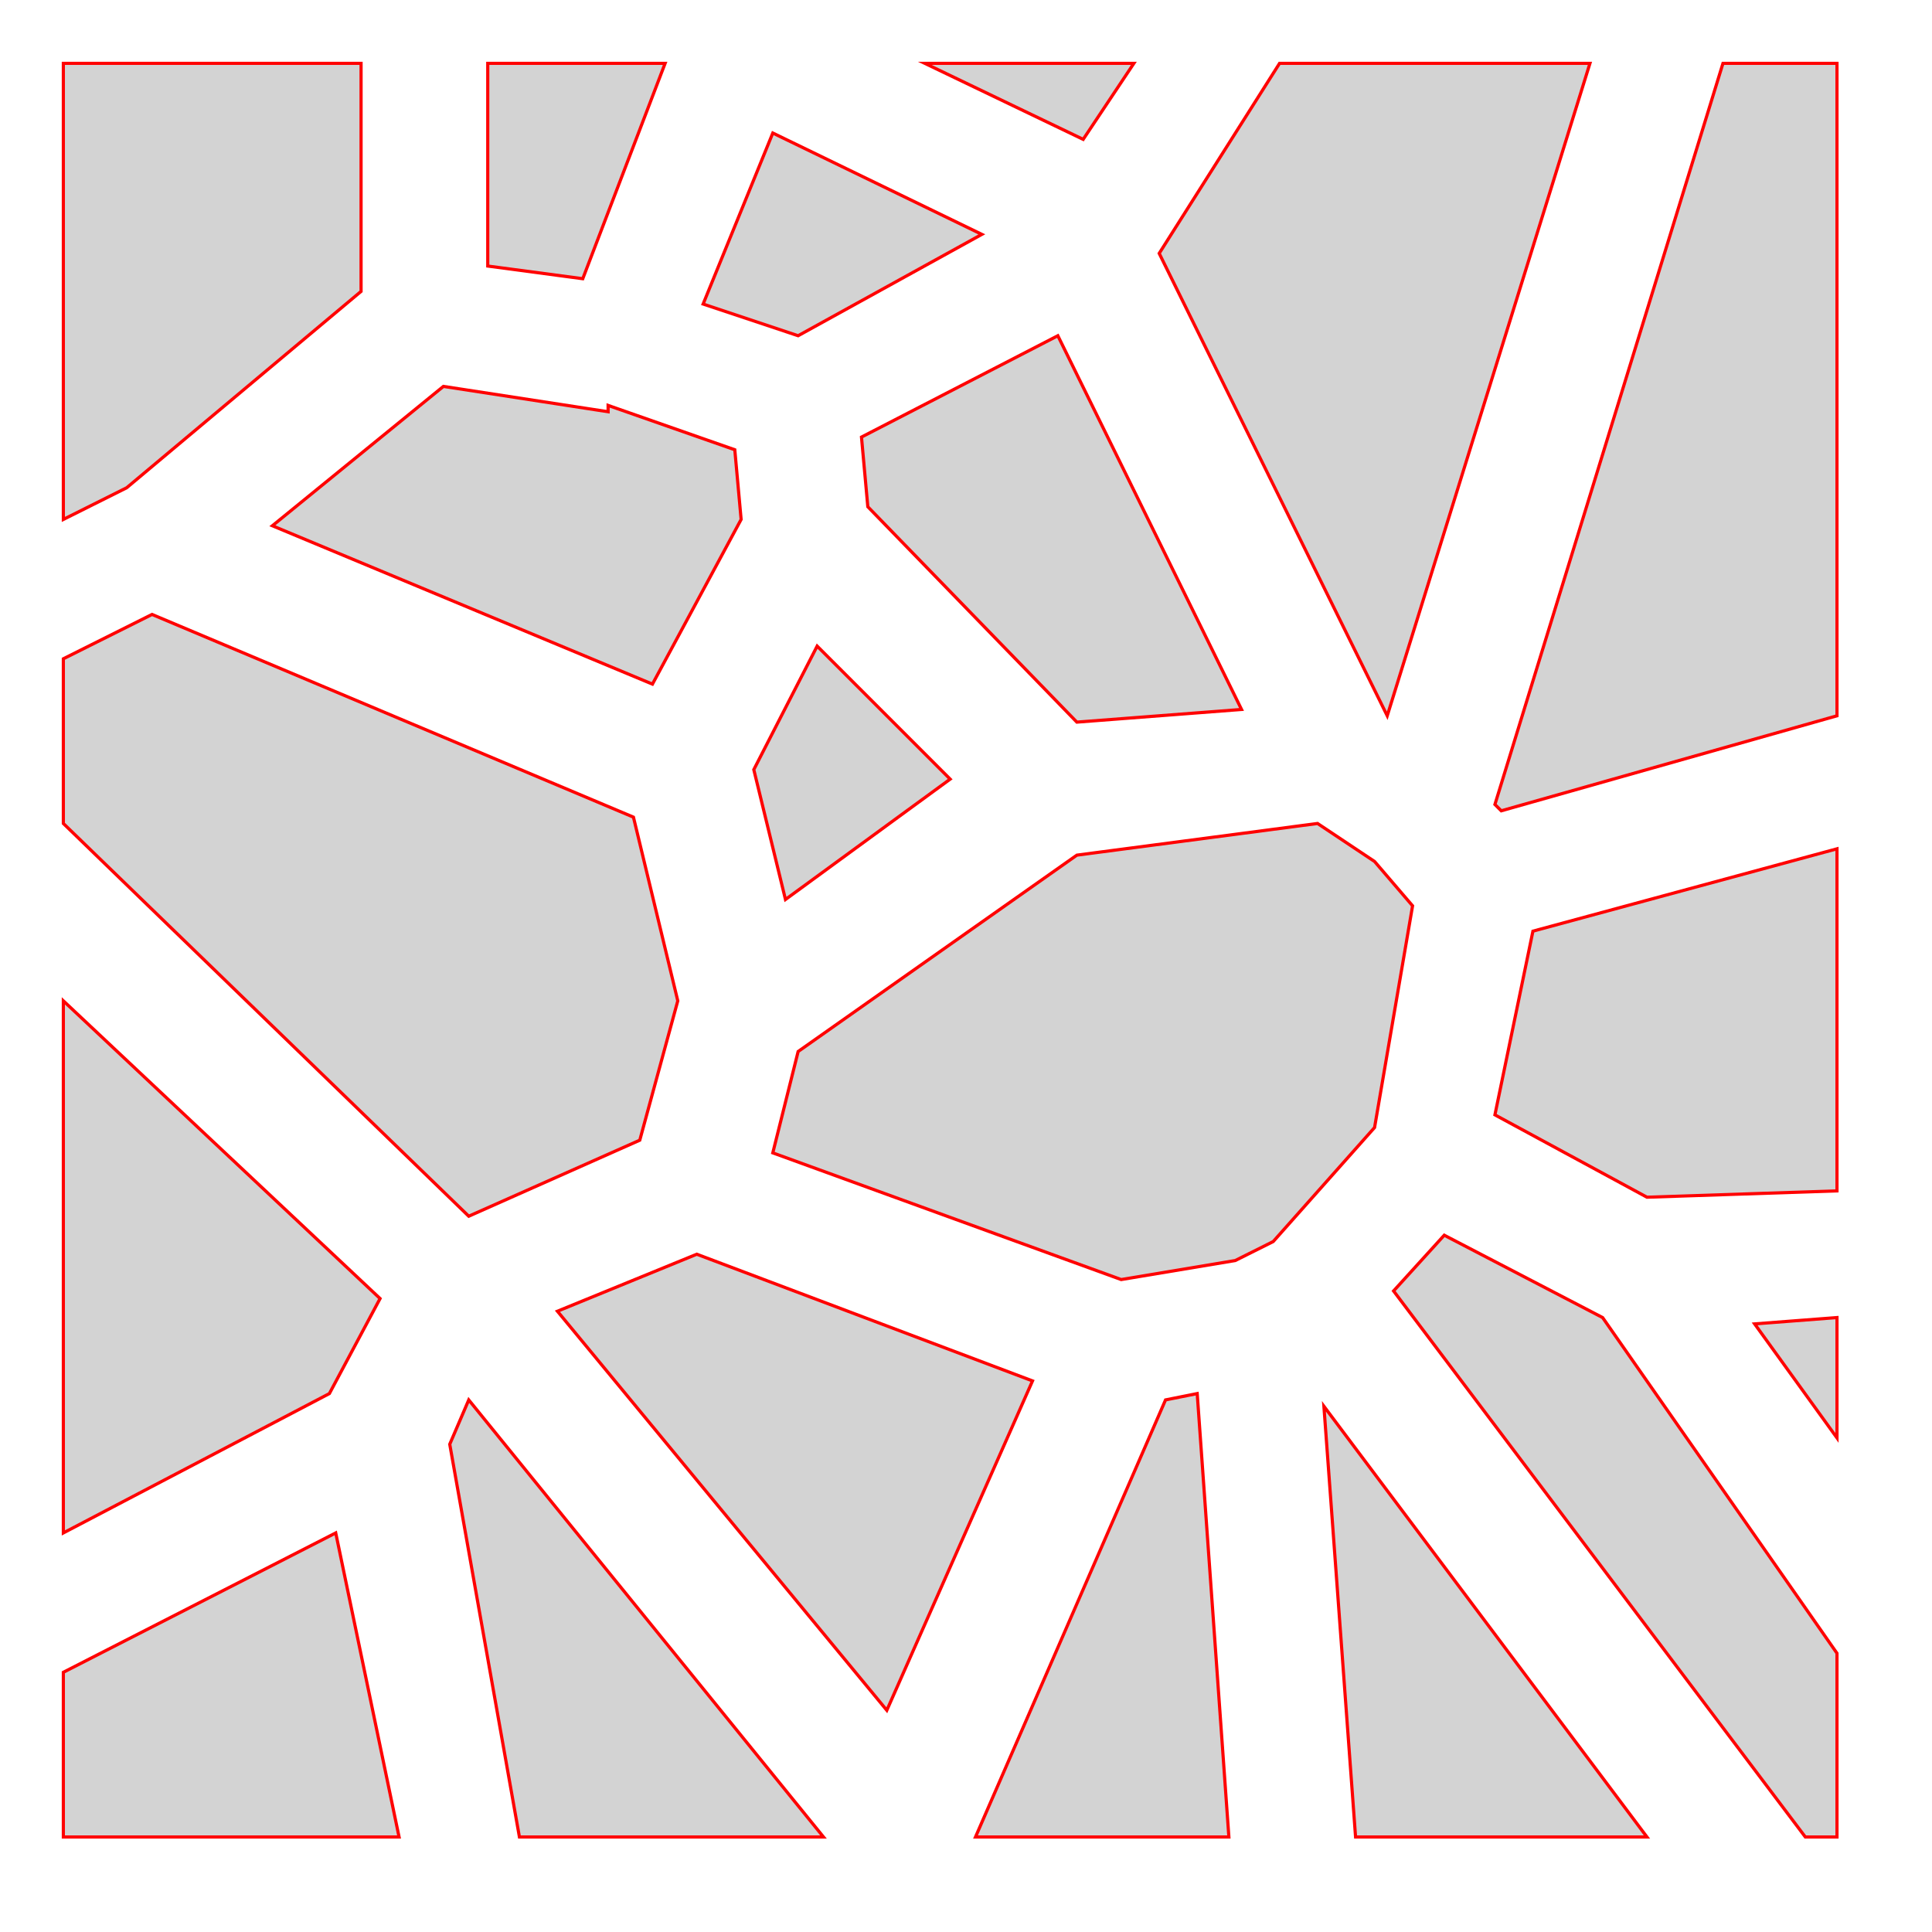
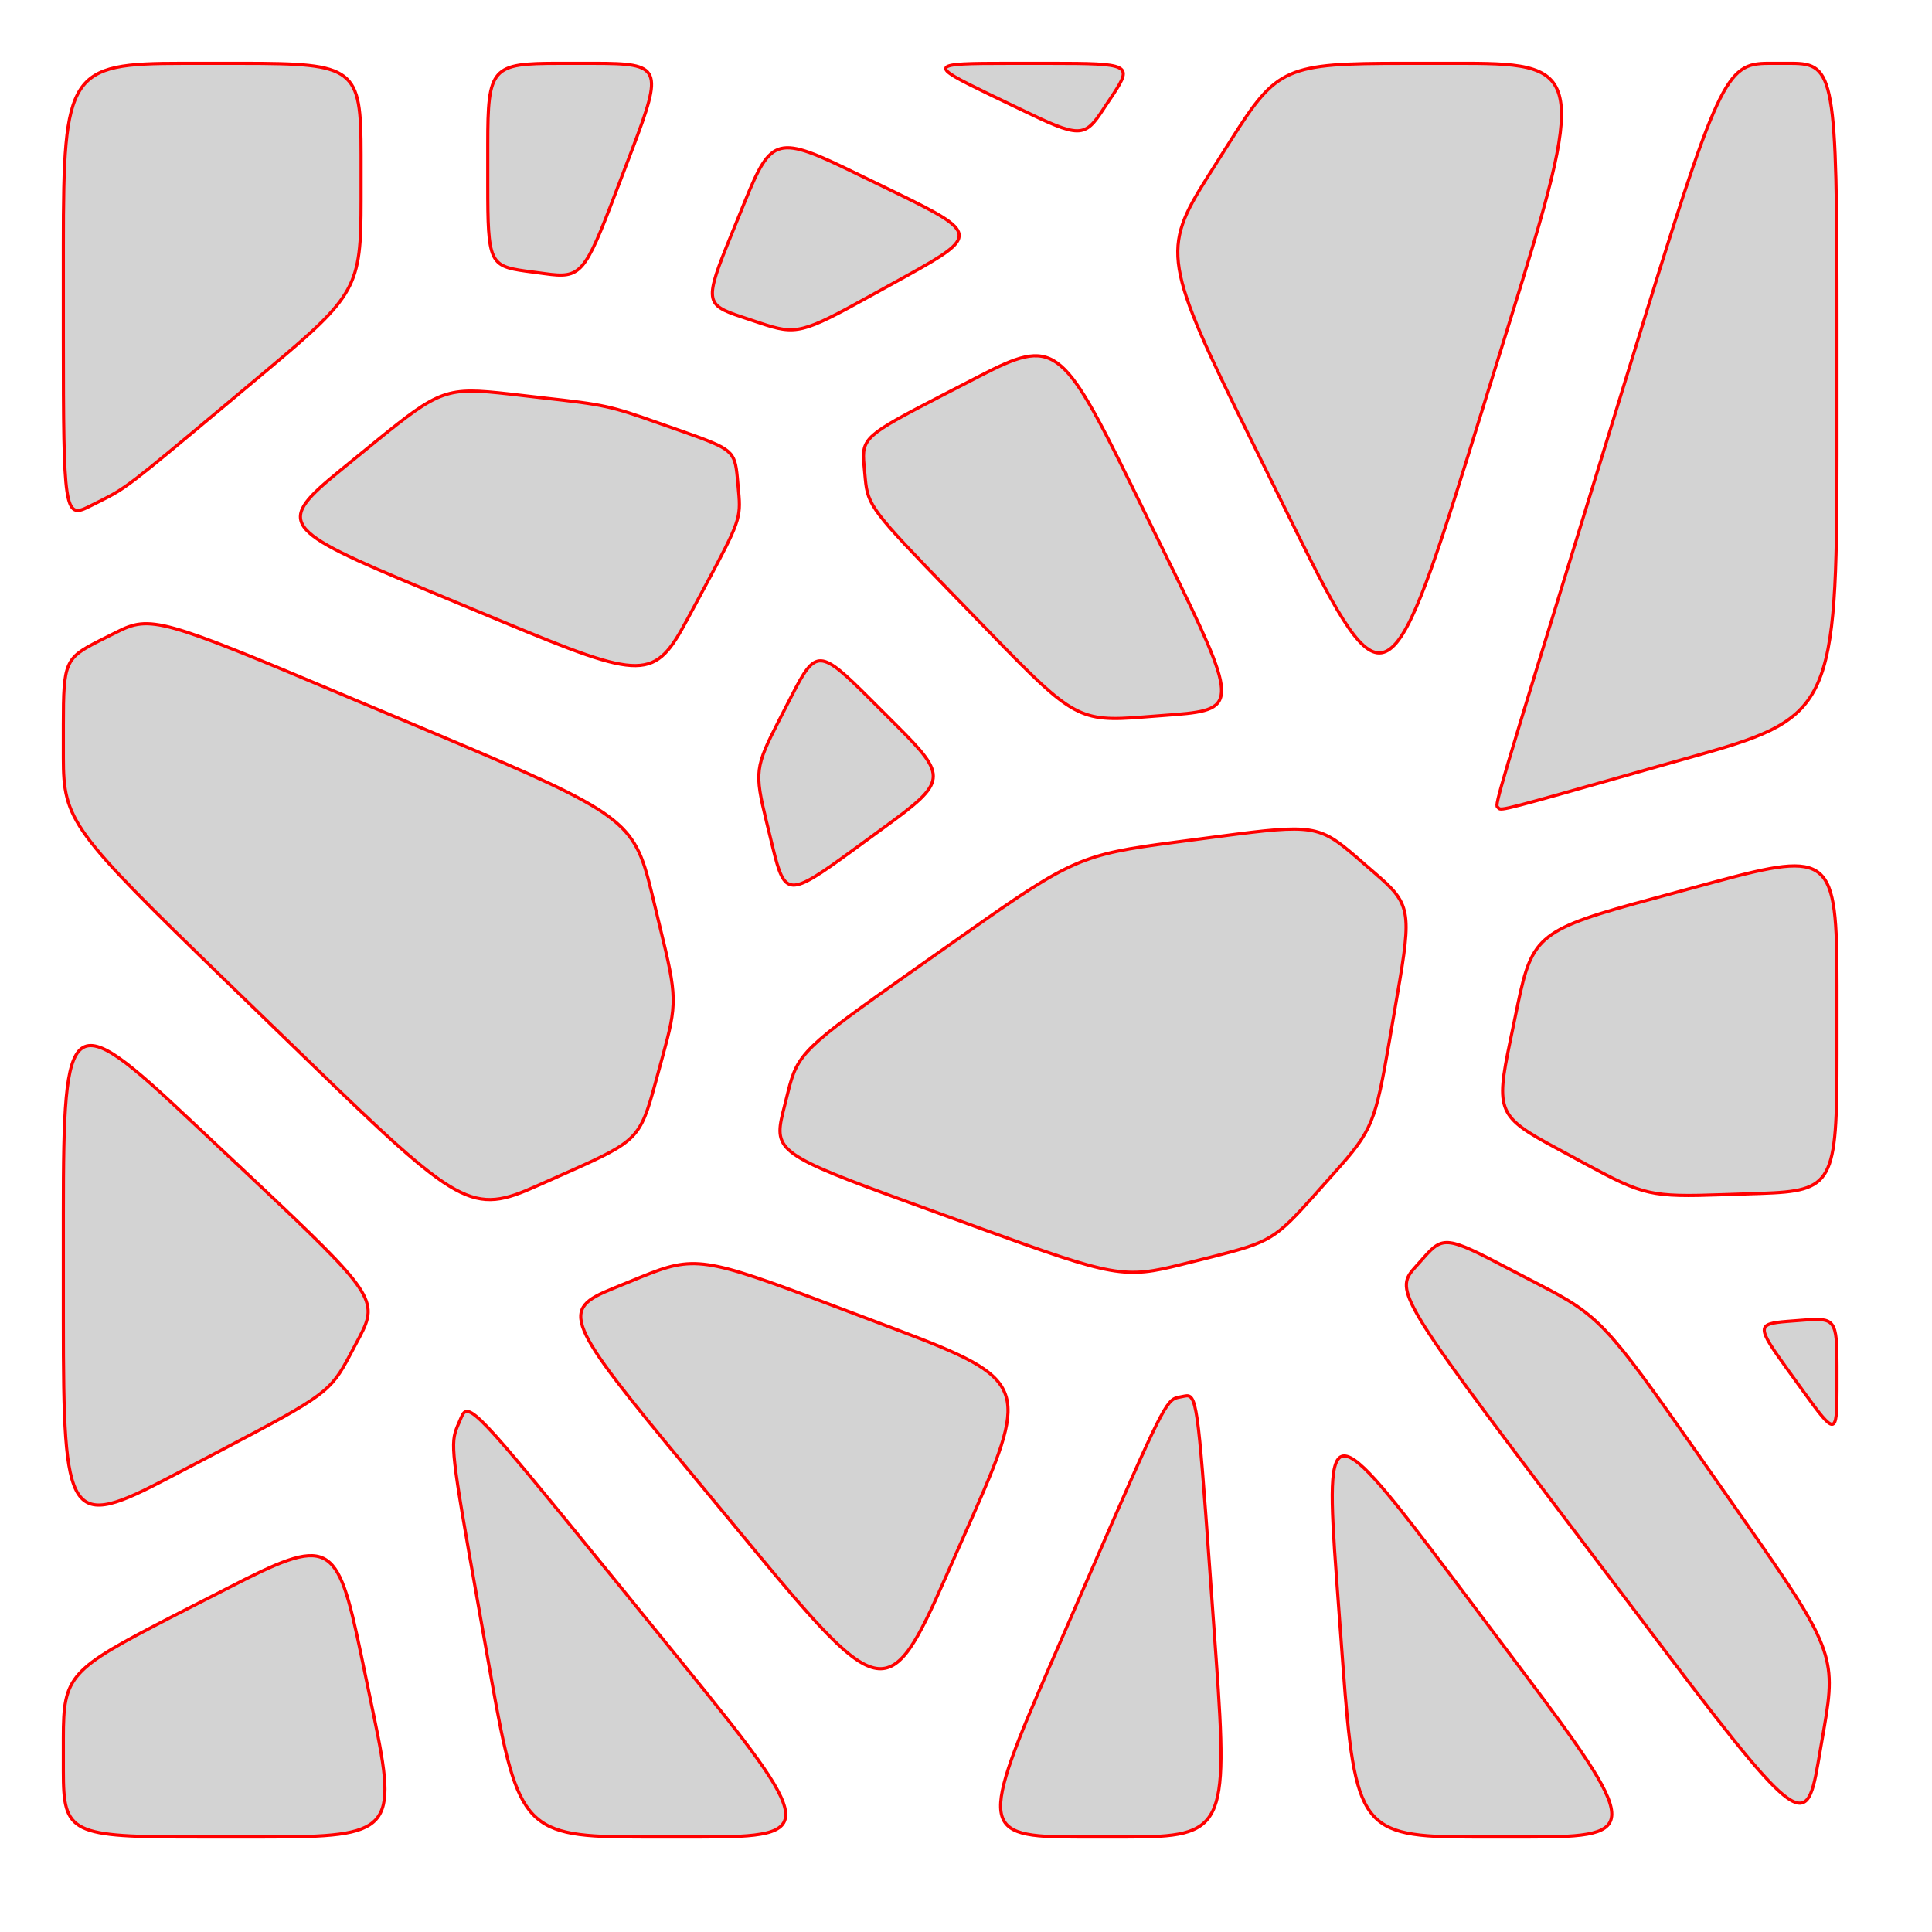
<svg xmlns="http://www.w3.org/2000/svg" version="1.1" width="3in" height="3in" viewBox="0 0 3.05 3.05">
  <g fill="none" fill-rule="none" stroke="none" stroke-width="none" stroke-linecap="butt" stroke-linejoin="miter" stroke-miterlimit="10" stroke-dasharray="" stroke-dashoffset="0" font-family="none" font-weight="none" font-size="none" text-anchor="none" style="mix-blend-mode: normal">
    <path d="M0,3v-3h3v3z" fill="none" fill-rule="nonzero" stroke="none" stroke-width="1" />
-     <path d="M1,1.29l0.07,0.29l-0.06,0.22l-0.27,0.12l-0.64,-0.62v-0.26l0.14,-0.07zM2.9,1.13l-0.53,0.15l-0.01,-0.01l0.36,-1.17h0.18zM2.17,1.36l0.06,0.07l-0.06,0.35l-0.16,0.18l-0.06,0.03l-0.18,0.03l-0.55,-0.2l0.04,-0.16l0.44,-0.31l0.38,-0.05zM2.19,1.13l-0.36,-0.73l0.19,-0.3h0.49zM1.71,0.22l-0.25,-0.12h0.33zM0.63,2.9h-0.53v-0.26l0.43,-0.22zM0.92,0.44l-0.15,-0.02v-0.32h0.28zM1.94,2.9h-0.4l0.3,-0.69l0.05,-0.01zM2.9,2.27l-0.13,-0.18l0.13,-0.01zM1.5,1.23l-0.26,0.19l-0.05,-0.205l0.1,-0.195zM2.9,1.88l-0.3,0.01l-0.24,-0.13l0.06,-0.29l0.48,-0.13zM2.6,2.9h-0.46l-0.05,-0.68zM2.53,2.08l0.37,0.53v0.29h-0.05l-0.65,-0.862l0.08,-0.088zM0.57,0.46l-0.37,0.31l-0.1,0.05v-0.72h0.47zM1.3,2.9h-0.48l-0.11,-0.62l0.03,-0.07zM1.55,0.37l-0.29,0.16l-0.15,-0.05l0.11,-0.27zM0.6,2.05l-0.08,0.15l-0.42,0.22v-0.84zM1.96,1.12l-0.26,0.02l-0.33,-0.34l-0.01,-0.11l0.31,-0.16zM1.63,2.18l-0.23,0.52l-0.52,-0.63l0.22,-0.09zM0.96,0.65v-0.01l0.2,0.07l0.01,0.11l-0.14,0.26l-0.6,-0.25l0.27,-0.22z" fill="#d3d3d3" fill-rule="evenodd" stroke="#ff0000" stroke-width="0.005" />
+     <path d="M1.042,1.464c0.027,0.11 0.027,0.12 0.004,0.204l-0.012,0.044c-0.023,0.084 -0.029,0.09 -0.132,0.136l-0.054,0.024c-0.103,0.046 -0.121,0.036 -0.364,-0.2l-0.128,-0.124c-0.243,-0.236 -0.256,-0.253 -0.256,-0.352v-0.052c0,-0.099 0.003,-0.105 0.056,-0.132l0.028,-0.014c0.053,-0.027 0.071,-0.022 0.36,0.1l0.152,0.064c0.289,0.122 0.305,0.134 0.332,0.244z" fill="none" fill-rule="nonzero" stroke="none" stroke-width="1" />
+     <path d="M1,1.29l0.07,0.29" fill="none" fill-rule="nonzero" stroke="none" stroke-width="1" />
+     <path d="M1.07,1.58l-0.06,0.22" fill="none" fill-rule="nonzero" stroke="none" stroke-width="1" />
+     <path d="M1.07,1.58l-0.06,0.22" fill="none" fill-rule="nonzero" stroke="none" stroke-width="1" />
+     <path d="M1.01,1.8l-0.27,0.12" fill="none" fill-rule="nonzero" stroke="none" stroke-width="1" />
+     <path d="M1.01,1.8l-0.27,0.12" fill="none" fill-rule="nonzero" stroke="none" stroke-width="1" />
+     <path d="M0.74,1.92l-0.64,-0.62" fill="none" fill-rule="nonzero" stroke="none" stroke-width="1" />
+     <path d="M0.74,1.92l-0.64,-0.62" fill="none" fill-rule="nonzero" stroke="none" stroke-width="1" />
+     <path d="M0.1,1.3v-0.26" fill="none" fill-rule="nonzero" stroke="none" stroke-width="1" />
+     <path d="M0.1,1.3v-0.26" fill="none" fill-rule="nonzero" stroke="none" stroke-width="1" />
+     <path d="M0.1,1.04l0.14,-0.07" fill="none" fill-rule="nonzero" stroke="none" stroke-width="1" />
+     <path d="M0.1,1.04l0.14,-0.07" fill="none" fill-rule="nonzero" stroke="none" stroke-width="1" />
+     <path d="M0.24,0.97l0.76,0.32" fill="none" fill-rule="nonzero" stroke="none" stroke-width="1" />
+     <path d="M0.24,0.97l0.76,0.32" fill="none" fill-rule="nonzero" stroke="none" stroke-width="1" />
+     <path d="M1,1.29l0.07,0.29" fill="none" fill-rule="nonzero" stroke="none" stroke-width="1" />
+     <path d="M2.582,1.22c-0.201,0.057 -0.212,0.06 -0.216,0.056l-0.002,-0.002c-0.004,-0.004 0.003,-0.027 0.14,-0.472l0.072,-0.234c0.137,-0.445 0.148,-0.468 0.216,-0.468h0.036c0.068,0 0.072,0.021 0.072,0.412v0.206c0,0.391 -0.011,0.415 -0.212,0.472z" fill="none" fill-rule="nonzero" stroke="none" stroke-width="1" />
+     <path d="M2.9,1.13l-0.53,0.15" fill="none" fill-rule="nonzero" stroke="none" stroke-width="1" />
+     <path d="M2.37,1.28l-0.01,-0.01" fill="none" fill-rule="nonzero" stroke="none" stroke-width="1" />
+     <path d="M2.37,1.28l-0.01,-0.01" fill="none" fill-rule="nonzero" stroke="none" stroke-width="1" />
+     <path d="M2.36,1.27l0.36,-1.17" fill="none" fill-rule="nonzero" stroke="none" stroke-width="1" />
+     <path d="M2.36,1.27l0.36,-1.17" fill="none" fill-rule="nonzero" stroke="none" stroke-width="1" />
+     <path d="M2.72,0.1h0.18" fill="none" fill-rule="nonzero" stroke="none" stroke-width="1" />
+     <path d="M2.72,0.1h0.18" fill="none" fill-rule="nonzero" stroke="none" stroke-width="1" />
+     <path d="M2.9,0.1v1.03" fill="none" fill-rule="nonzero" stroke="none" stroke-width="1" />
+     <path d="M2.9,0.1v1.03" fill="none" fill-rule="nonzero" stroke="none" stroke-width="1" />
+     <path d="M2.9,1.13l-0.53,0.15" fill="none" fill-rule="nonzero" stroke="none" stroke-width="1" />
+     <path d="M2.194,1.64c-0.023,0.133 -0.027,0.144 -0.088,0.212l-0.032,0.036c-0.061,0.068 -0.069,0.073 -0.16,0.096l-0.048,0.012c-0.091,0.023 -0.107,0.02 -0.316,-0.056l-0.11,-0.04c-0.209,-0.076 -0.219,-0.083 -0.204,-0.144l0.008,-0.032c0.015,-0.061 0.025,-0.07 0.192,-0.188l0.088,-0.062c0.167,-0.118 0.184,-0.125 0.328,-0.144l0.076,-0.01c0.144,-0.019 0.155,-0.017 0.212,0.032l0.03,0.026c0.057,0.049 0.059,0.059 0.036,0.192z" fill="none" fill-rule="nonzero" stroke="none" stroke-width="1" />
+     <path d="M2.23,1.43l-0.06,0.35" fill="none" fill-rule="nonzero" stroke="none" stroke-width="1" />
+     <path d="M2.17,1.78l-0.16,0.18" fill="none" fill-rule="nonzero" stroke="none" stroke-width="1" />
+     <path d="M2.17,1.78l-0.16,0.18" fill="none" fill-rule="nonzero" stroke="none" stroke-width="1" />
+     <path d="M2.01,1.96l-0.24,0.06" fill="none" fill-rule="nonzero" stroke="none" stroke-width="1" />
+     <path d="M2.01,1.96l-0.24,0.06" fill="none" fill-rule="nonzero" stroke="none" stroke-width="1" />
+     <path d="M1.77,2.02l-0.55,-0.2" fill="none" fill-rule="nonzero" stroke="none" stroke-width="1" />
+     <path d="M1.77,2.02l-0.55,-0.2" fill="none" fill-rule="nonzero" stroke="none" stroke-width="1" />
+     <path d="M1.22,1.82l0.04,-0.16" fill="none" fill-rule="nonzero" stroke="none" stroke-width="1" />
+     <path d="M1.22,1.82l0.04,-0.16" fill="none" fill-rule="nonzero" stroke="none" stroke-width="1" />
+     <path d="M1.26,1.66l0.44,-0.31" fill="none" fill-rule="nonzero" stroke="none" stroke-width="1" />
+     <path d="M1.26,1.66l0.44,-0.31" fill="none" fill-rule="nonzero" stroke="none" stroke-width="1" />
+     <path d="M1.7,1.35l0.38,-0.05" fill="none" fill-rule="nonzero" stroke="none" stroke-width="1" />
+     <path d="M1.7,1.35l0.38,-0.05" fill="none" fill-rule="nonzero" stroke="none" stroke-width="1" />
+     <path d="M2.08,1.3l0.15,0.13" fill="none" fill-rule="nonzero" stroke="none" stroke-width="1" />
+     <path d="M2.08,1.3l0.15,0.13" fill="none" fill-rule="nonzero" stroke="none" stroke-width="1" />
+     <path d="M2.23,1.43l-0.06,0.35" fill="none" fill-rule="nonzero" stroke="none" stroke-width="1" />
+     <path d="M1.974,0.692c-0.137,-0.277 -0.14,-0.298 -0.068,-0.412l0.038,-0.06c0.072,-0.114 0.086,-0.12 0.272,-0.12h0.098c0.186,0 0.19,0.021 0.068,0.412l-0.064,0.206c-0.122,0.391 -0.135,0.397 -0.272,0.12z" fill="none" fill-rule="nonzero" stroke="none" stroke-width="1" />
+     <path d="M2.19,1.13l-0.36,-0.73" fill="none" fill-rule="nonzero" stroke="none" stroke-width="1" />
+     <path d="M1.83,0.4l0.19,-0.3" fill="none" fill-rule="nonzero" stroke="none" stroke-width="1" />
+     <path d="M1.83,0.4l0.19,-0.3" fill="none" fill-rule="nonzero" stroke="none" stroke-width="1" />
+     <path d="M2.02,0.1h0.49" fill="none" fill-rule="nonzero" stroke="none" stroke-width="1" />
+     <path d="M2.02,0.1h0.49" fill="none" fill-rule="nonzero" stroke="none" stroke-width="1" />
+     <path d="M2.51,0.1l-0.32,1.03" fill="none" fill-rule="nonzero" stroke="none" stroke-width="1" />
+     <path d="M2.51,0.1l-0.32,1.03" fill="none" fill-rule="nonzero" stroke="none" stroke-width="1" />
+     <path d="M2.19,1.13l-0.36,-0.73" fill="none" fill-rule="nonzero" stroke="none" stroke-width="1" />
+     <path d="M1.56,0.148c-0.095,-0.046 -0.093,-0.048 0.032,-0.048h0.066c0.125,0 0.13,0.002 0.1,0.048l-0.016,0.024c-0.03,0.046 -0.037,0.046 -0.132,0z" fill="none" fill-rule="nonzero" stroke="none" stroke-width="1" />
+     <path d="M1.71,0.22l-0.25,-0.12" fill="none" fill-rule="nonzero" stroke="none" stroke-width="1" />
+     <path d="M1.46,0.1h0.33" fill="none" fill-rule="nonzero" stroke="none" stroke-width="1" />
+     <path d="M1.46,0.1h0.33" fill="none" fill-rule="nonzero" stroke="none" stroke-width="1" />
+     <path d="M1.79,0.1l-0.08,0.12" fill="none" fill-rule="nonzero" stroke="none" stroke-width="1" />
+     <path d="M1.79,0.1l-0.08,0.12" fill="none" fill-rule="nonzero" stroke="none" stroke-width="1" />
+     <path d="M1.71,0.22l-0.25,-0.12" fill="none" fill-rule="nonzero" stroke="none" stroke-width="1" />
+     <path d="M0.312,2.9c-0.201,0 -0.212,-0.005 -0.212,-0.104v-0.052c0,-0.099 0.009,-0.108 0.172,-0.192l0.086,-0.044c0.163,-0.084 0.174,-0.078 0.212,0.104l0.02,0.096c0.038,0.182 0.029,0.192 -0.172,0.192z" fill="none" fill-rule="nonzero" stroke="none" stroke-width="1" />
+     <path d="M0.63,2.9h-0.53" fill="none" fill-rule="nonzero" stroke="none" stroke-width="1" />
+     <path d="M0.1,2.9v-0.26" fill="none" fill-rule="nonzero" stroke="none" stroke-width="1" />
+     <path d="M0.1,2.9v-0.26" fill="none" fill-rule="nonzero" stroke="none" stroke-width="1" />
+     <path d="M0.1,2.64l0.43,-0.22" fill="none" fill-rule="nonzero" stroke="none" stroke-width="1" />
+     <path d="M0.1,2.64l0.43,-0.22" fill="none" fill-rule="nonzero" stroke="none" stroke-width="1" />
+     <path d="M0.53,2.42l0.1,0.48" fill="none" fill-rule="nonzero" stroke="none" stroke-width="1" />
+     <path d="M0.53,2.42l0.1,0.48" fill="none" fill-rule="nonzero" stroke="none" stroke-width="1" />
+     <path d="M0.63,2.9h-0.53" fill="none" fill-rule="nonzero" stroke="none" stroke-width="1" />
+     <path d="M0.83,0.428c-0.057,-0.008 -0.06,-0.014 -0.06,-0.136v-0.064c0,-0.122 0.006,-0.128 0.112,-0.128h0.056c0.106,0 0.109,0.007 0.06,0.136l-0.026,0.068c-0.049,0.129 -0.055,0.136 -0.112,0.128z" fill="none" fill-rule="nonzero" stroke="none" stroke-width="1" />
+     <path d="M0.92,0.44l-0.15,-0.02" fill="none" fill-rule="nonzero" stroke="none" stroke-width="1" />
+     <path d="M0.77,0.42v-0.32" fill="none" fill-rule="nonzero" stroke="none" stroke-width="1" />
+     <path d="M0.77,0.42v-0.32" fill="none" fill-rule="nonzero" stroke="none" stroke-width="1" />
+     <path d="M0.77,0.1h0.28" fill="none" fill-rule="nonzero" stroke="none" stroke-width="1" />
+     <path d="M0.77,0.1h0.28" fill="none" fill-rule="nonzero" stroke="none" stroke-width="1" />
+     <path d="M1.05,0.1l-0.13,0.34" fill="none" fill-rule="nonzero" stroke="none" stroke-width="1" />
+     <path d="M1.05,0.1l-0.13,0.34" fill="none" fill-rule="nonzero" stroke="none" stroke-width="1" />
+     <path d="M0.92,0.44l-0.15,-0.02" fill="none" fill-rule="nonzero" stroke="none" stroke-width="1" />
+     <path d="M1.7,2.9c-0.152,0 -0.154,-0.014 -0.04,-0.276l0.06,-0.138c0.114,-0.262 0.121,-0.276 0.14,-0.28l0.01,-0.002c0.019,-0.004 0.021,0.01 0.04,0.276l0.01,0.14c0.019,0.266 0.012,0.28 -0.14,0.28z" fill="none" fill-rule="nonzero" stroke="none" stroke-width="1" />
+     <path d="M1.94,2.9h-0.4" fill="none" fill-rule="nonzero" stroke="none" stroke-width="1" />
+     <path d="M1.54,2.9l0.3,-0.69" fill="none" fill-rule="nonzero" stroke="none" stroke-width="1" />
+     <path d="M1.54,2.9l0.3,-0.69" fill="none" fill-rule="nonzero" stroke="none" stroke-width="1" />
+     <path d="M1.84,2.21l0.05,-0.01" fill="none" fill-rule="nonzero" stroke="none" stroke-width="1" />
+     <path d="M1.84,2.21l0.05,-0.01" fill="none" fill-rule="nonzero" stroke="none" stroke-width="1" />
+     <path d="M1.89,2.2l0.05,0.7" fill="none" fill-rule="nonzero" stroke="none" stroke-width="1" />
+     <path d="M1.89,2.2l0.05,0.7" fill="none" fill-rule="nonzero" stroke="none" stroke-width="1" />
+     <path d="M1.94,2.9h-0.4" fill="none" fill-rule="nonzero" stroke="none" stroke-width="1" />
+     <path d="M2.822,2.162c-0.049,-0.068 -0.049,-0.072 0,-0.076l0.026,-0.002c0.049,-0.004 0.052,-0 0.052,0.072v0.038c0,0.072 -0.003,0.072 -0.052,0.004z" fill="none" fill-rule="nonzero" stroke="none" stroke-width="1" />
+     <path d="M2.9,2.27l-0.13,-0.18" fill="none" fill-rule="nonzero" stroke="none" stroke-width="1" />
+     <path d="M2.77,2.09l0.13,-0.01" fill="none" fill-rule="nonzero" stroke="none" stroke-width="1" />
+     <path d="M2.77,2.09l0.13,-0.01" fill="none" fill-rule="nonzero" stroke="none" stroke-width="1" />
+     <path d="M2.9,2.08v0.19" fill="none" fill-rule="nonzero" stroke="none" stroke-width="1" />
+     <path d="M2.9,2.08v0.19" fill="none" fill-rule="nonzero" stroke="none" stroke-width="1" />
+     <path d="M2.9,2.27l-0.13,-0.18" fill="none" fill-rule="nonzero" stroke="none" stroke-width="1" />
+     <path d="M1.344,1.344c-0.099,0.072 -0.105,0.072 -0.124,-0.006l-0.01,-0.041c-0.019,-0.078 -0.018,-0.086 0.02,-0.16l0.02,-0.039c0.038,-0.074 0.044,-0.074 0.124,0.006l0.042,0.042c0.08,0.08 0.079,0.088 -0.02,0.16z" fill="none" fill-rule="nonzero" stroke="none" stroke-width="1" />
+     <path d="M1.5,1.23l-0.26,0.19" fill="none" fill-rule="nonzero" stroke="none" stroke-width="1" />
+     <path d="M1.24,1.42l-0.05,-0.205" fill="none" fill-rule="nonzero" stroke="none" stroke-width="1" />
+     <path d="M1.24,1.42l-0.05,-0.205" fill="none" fill-rule="nonzero" stroke="none" stroke-width="1" />
+     <path d="M1.19,1.215l0.1,-0.195" fill="none" fill-rule="nonzero" stroke="none" stroke-width="1" />
+     <path d="M1.19,1.215l0.1,-0.195" fill="none" fill-rule="nonzero" stroke="none" stroke-width="1" />
+     <path d="M1.29,1.02l0.21,0.21" fill="none" fill-rule="nonzero" stroke="none" stroke-width="1" />
+     <path d="M1.29,1.02l0.21,0.21" fill="none" fill-rule="nonzero" stroke="none" stroke-width="1" />
+     <path d="M1.5,1.23l-0.26,0.19" fill="none" fill-rule="nonzero" stroke="none" stroke-width="1" />
+     <path d="M2.72,1.886c-0.114,0.004 -0.125,0.001 -0.216,-0.048l-0.048,-0.026c-0.091,-0.049 -0.095,-0.058 -0.072,-0.168l0.012,-0.058c0.023,-0.11 0.034,-0.119 0.216,-0.168l0.096,-0.026c0.182,-0.049 0.192,-0.041 0.192,0.164v0.108c0,0.205 -0.006,0.216 -0.12,0.22z" fill="none" fill-rule="nonzero" stroke="none" stroke-width="1" />
+     <path d="M2.9,1.88l-0.3,0.01" fill="none" fill-rule="nonzero" stroke="none" stroke-width="1" />
+     <path d="M2.6,1.89l-0.24,-0.13" fill="none" fill-rule="nonzero" stroke="none" stroke-width="1" />
+     <path d="M2.6,1.89l-0.24,-0.13" fill="none" fill-rule="nonzero" stroke="none" stroke-width="1" />
+     <path d="M2.36,1.76l0.06,-0.29" fill="none" fill-rule="nonzero" stroke="none" stroke-width="1" />
+     <path d="M2.36,1.76l0.06,-0.29" fill="none" fill-rule="nonzero" stroke="none" stroke-width="1" />
+     <path d="M2.42,1.47l0.48,-0.13" fill="none" fill-rule="nonzero" stroke="none" stroke-width="1" />
+     <path d="M2.42,1.47l0.48,-0.13" fill="none" fill-rule="nonzero" stroke="none" stroke-width="1" />
+     <path d="M2.9,1.34v0.54" fill="none" fill-rule="nonzero" stroke="none" stroke-width="1" />
+     <path d="M2.9,1.34v0.54" fill="none" fill-rule="nonzero" stroke="none" stroke-width="1" />
+     <path d="M2.9,1.88l-0.3,0.01" fill="none" fill-rule="nonzero" stroke="none" stroke-width="1" />
+     <path d="M2.324,2.9c-0.175,0 -0.185,-0.014 -0.204,-0.272l-0.01,-0.136c-0.019,-0.258 -0.01,-0.258 0.184,0l0.102,0.136c0.194,0.258 0.195,0.272 0.02,0.272z" fill="none" fill-rule="nonzero" stroke="none" stroke-width="1" />
+     <path d="M2.6,2.9h-0.46" fill="none" fill-rule="nonzero" stroke="none" stroke-width="1" />
+     <path d="M2.14,2.9l-0.05,-0.68" fill="none" fill-rule="nonzero" stroke="none" stroke-width="1" />
+     <path d="M2.14,2.9l-0.05,-0.68" fill="none" fill-rule="nonzero" stroke="none" stroke-width="1" />
+     <path d="M2.09,2.22l0.51,0.68" fill="none" fill-rule="nonzero" stroke="none" stroke-width="1" />
+     <path d="M2.09,2.22l0.51,0.68" fill="none" fill-rule="nonzero" stroke="none" stroke-width="1" />
+     <path d="M2.6,2.9h-0.46" fill="none" fill-rule="nonzero" stroke="none" stroke-width="1" />
+     <path d="M2.752,2.398c0.141,0.201 0.147,0.218 0.128,0.328l-0.01,0.058c-0.019,0.11 -0.033,0.099 -0.28,-0.229l-0.13,-0.172c-0.247,-0.327 -0.258,-0.346 -0.228,-0.38l0.016,-0.018c0.03,-0.034 0.037,-0.033 0.132,0.017l0.05,0.026c0.095,0.049 0.107,0.063 0.248,0.264z" fill="none" fill-rule="nonzero" stroke="none" stroke-width="1" />
+     <path d="M2.53,2.08l0.37,0.53" fill="none" fill-rule="nonzero" stroke="none" stroke-width="1" />
+     <path d="M2.9,2.61l-0.05,0.29" fill="none" fill-rule="nonzero" stroke="none" stroke-width="1" />
+     <path d="M2.9,2.61l-0.05,0.29" fill="none" fill-rule="nonzero" stroke="none" stroke-width="1" />
+     <path d="M2.85,2.9l-0.65,-0.862" fill="none" fill-rule="nonzero" stroke="none" stroke-width="1" />
+     <path d="M2.85,2.9l-0.65,-0.862" fill="none" fill-rule="nonzero" stroke="none" stroke-width="1" />
+     <path d="M2.2,2.038l0.08,-0.088" fill="none" fill-rule="nonzero" stroke="none" stroke-width="1" />
+     <path d="M2.2,2.038l0.08,-0.088" fill="none" fill-rule="nonzero" stroke="none" stroke-width="1" />
+     <path d="M2.28,1.95l0.25,0.13" fill="none" fill-rule="nonzero" stroke="none" stroke-width="1" />
+     <path d="M2.28,1.95l0.25,0.13" fill="none" fill-rule="nonzero" stroke="none" stroke-width="1" />
+     <path d="M2.53,2.08l0.37,0.53" fill="none" fill-rule="nonzero" stroke="none" stroke-width="1" />
+     <path d="M0.348,0.646c-0.141,0.118 -0.15,0.125 -0.188,0.144l-0.02,0.01c-0.038,0.019 -0.04,0.006 -0.04,-0.268v-0.144c0,-0.274 0.009,-0.288 0.188,-0.288h0.094c0.179,0 0.188,0.007 0.188,0.144v0.072c0,0.137 -0.007,0.15 -0.148,0.268z" fill="none" fill-rule="nonzero" stroke="none" stroke-width="1" />
+     <path d="M0.57,0.46l-0.37,0.31" fill="none" fill-rule="nonzero" stroke="none" stroke-width="1" />
+     <path d="M0.2,0.77l-0.1,0.05" fill="none" fill-rule="nonzero" stroke="none" stroke-width="1" />
+     <path d="M0.2,0.77l-0.1,0.05" fill="none" fill-rule="nonzero" stroke="none" stroke-width="1" />
+     <path d="M0.1,0.82v-0.72" fill="none" fill-rule="nonzero" stroke="none" stroke-width="1" />
+     <path d="M0.1,0.82v-0.72" fill="none" fill-rule="nonzero" stroke="none" stroke-width="1" />
+     <path d="M0.1,0.1h0.47" fill="none" fill-rule="nonzero" stroke="none" stroke-width="1" />
+     <path d="M0.1,0.1h0.47" fill="none" fill-rule="nonzero" stroke="none" stroke-width="1" />
+     <path d="M0.57,0.1v0.36" fill="none" fill-rule="nonzero" stroke="none" stroke-width="1" />
+     <path d="M0.57,0.1v0.36" fill="none" fill-rule="nonzero" stroke="none" stroke-width="1" />
+     <path d="M0.57,0.46l-0.37,0.31" fill="none" fill-rule="nonzero" stroke="none" stroke-width="1" />
+     <path d="M1.012,2.9c-0.182,0 -0.194,-0.012 -0.236,-0.248l-0.022,-0.124c-0.042,-0.236 -0.043,-0.249 -0.032,-0.276l0.006,-0.014c0.011,-0.027 0.023,-0.014 0.236,0.248l0.112,0.138c0.213,0.262 0.214,0.276 0.032,0.276z" fill="none" fill-rule="nonzero" stroke="none" stroke-width="1" />
+     <path d="M1.3,2.9h-0.48" fill="none" fill-rule="nonzero" stroke="none" stroke-width="1" />
+     <path d="M0.82,2.9l-0.11,-0.62" fill="none" fill-rule="nonzero" stroke="none" stroke-width="1" />
+     <path d="M0.82,2.9l-0.11,-0.62" fill="none" fill-rule="nonzero" stroke="none" stroke-width="1" />
+     <path d="M0.71,2.28l0.03,-0.07" fill="none" fill-rule="nonzero" stroke="none" stroke-width="1" />
+     <path d="M0.71,2.28l0.03,-0.07" fill="none" fill-rule="nonzero" stroke="none" stroke-width="1" />
+     <path d="M0.74,2.21l0.56,0.69" fill="none" fill-rule="nonzero" stroke="none" stroke-width="1" />
+     <path d="M0.74,2.21l0.56,0.69" fill="none" fill-rule="nonzero" stroke="none" stroke-width="1" />
+     <path d="M1.3,2.9h-0.48" fill="none" fill-rule="nonzero" stroke="none" stroke-width="1" />
+     <path d="M1.376,0.466c-0.11,0.061 -0.119,0.063 -0.176,0.044l-0.03,-0.01c-0.057,-0.019 -0.058,-0.025 -0.016,-0.128l0.022,-0.054c0.042,-0.103 0.051,-0.105 0.176,-0.044l0.066,0.032c0.125,0.061 0.126,0.067 0.016,0.128z" fill="none" fill-rule="nonzero" stroke="none" stroke-width="1" />
+     <path d="M1.55,0.37l-0.29,0.16" fill="none" fill-rule="nonzero" stroke="none" stroke-width="1" />
+     <path d="M1.26,0.53l-0.15,-0.05" fill="none" fill-rule="nonzero" stroke="none" stroke-width="1" />
+     <path d="M1.26,0.53l-0.15,-0.05" fill="none" fill-rule="nonzero" stroke="none" stroke-width="1" />
+     <path d="M1.11,0.48l0.11,-0.27" fill="none" fill-rule="nonzero" stroke="none" stroke-width="1" />
+     <path d="M1.11,0.48l0.11,-0.27" fill="none" fill-rule="nonzero" stroke="none" stroke-width="1" />
+     <path d="M1.22,0.21l0.33,0.16" fill="none" fill-rule="nonzero" stroke="none" stroke-width="1" />
+     <path d="M1.22,0.21l0.33,0.16" fill="none" fill-rule="nonzero" stroke="none" stroke-width="1" />
+     <path d="M1.55,0.37l-0.29,0.16" fill="none" fill-rule="nonzero" stroke="none" stroke-width="1" />
+     <path d="M0.552,2.14c-0.03,0.057 -0.04,0.064 -0.2,0.148l-0.084,0.044c-0.16,0.084 -0.168,0.071 -0.168,-0.248v-0.168c0,-0.319 0.01,-0.327 0.2,-0.148l0.1,0.094c0.19,0.179 0.198,0.191 0.168,0.248z" fill="none" fill-rule="nonzero" stroke="none" stroke-width="1" />
+     <path d="M0.6,2.05l-0.08,0.15" fill="none" fill-rule="nonzero" stroke="none" stroke-width="1" />
+     <path d="M0.52,2.2l-0.42,0.22" fill="none" fill-rule="nonzero" stroke="none" stroke-width="1" />
+     <path d="M0.52,2.2l-0.42,0.22" fill="none" fill-rule="nonzero" stroke="none" stroke-width="1" />
+     <path d="M0.1,2.42v-0.84" fill="none" fill-rule="nonzero" stroke="none" stroke-width="1" />
+     <path d="M0.1,2.42v-0.84" fill="none" fill-rule="nonzero" stroke="none" stroke-width="1" />
+     <path d="M0.1,1.58l0.5,0.47" fill="none" fill-rule="nonzero" stroke="none" stroke-width="1" />
+     <path d="M0.1,1.58l0.5,0.47" fill="none" fill-rule="nonzero" stroke="none" stroke-width="1" />
+     <path d="M0.6,2.05l-0.08,0.15" fill="none" fill-rule="nonzero" stroke="none" stroke-width="1" />
+     <path d="M1.804,1.132c-0.099,0.008 -0.111,0.001 -0.236,-0.128l-0.066,-0.068c-0.125,-0.129 -0.132,-0.138 -0.136,-0.18l-0.002,-0.022c-0.004,-0.042 0.002,-0.047 0.12,-0.108l0.062,-0.032c0.118,-0.061 0.13,-0.052 0.24,0.172l0.058,0.118c0.11,0.224 0.111,0.236 0.012,0.244z" fill="none" fill-rule="nonzero" stroke="none" stroke-width="1" />
+     <path d="M1.96,1.12l-0.26,0.02" fill="none" fill-rule="nonzero" stroke="none" stroke-width="1" />
+     <path d="M1.7,1.14l-0.33,-0.34" fill="none" fill-rule="nonzero" stroke="none" stroke-width="1" />
+     <path d="M1.7,1.14l-0.33,-0.34" fill="none" fill-rule="nonzero" stroke="none" stroke-width="1" />
+     <path d="M1.37,0.8l-0.01,-0.11" fill="none" fill-rule="nonzero" stroke="none" stroke-width="1" />
+     <path d="M1.37,0.8l-0.01,-0.11" fill="none" fill-rule="nonzero" stroke="none" stroke-width="1" />
+     <path d="M1.36,0.69l0.31,-0.16" fill="none" fill-rule="nonzero" stroke="none" stroke-width="1" />
+     <path d="M1.36,0.69l0.31,-0.16" fill="none" fill-rule="nonzero" stroke="none" stroke-width="1" />
+     <path d="M1.67,0.53l0.29,0.59" fill="none" fill-rule="nonzero" stroke="none" stroke-width="1" />
+     <path d="M1.67,0.53l0.29,0.59" fill="none" fill-rule="nonzero" stroke="none" stroke-width="1" />
+     <path d="M1.96,1.12l-0.26,0.02" fill="none" fill-rule="nonzero" stroke="none" stroke-width="1" />
+     <path d="M1.492,2.492c-0.087,0.198 -0.102,0.195 -0.3,-0.044l-0.104,-0.126c-0.198,-0.239 -0.204,-0.254 -0.12,-0.288l0.044,-0.018c0.084,-0.034 0.099,-0.032 0.3,0.044l0.106,0.04c0.201,0.076 0.207,0.09 0.12,0.288z" fill="none" fill-rule="nonzero" stroke="none" stroke-width="1" />
+     <path d="M1.63,2.18l-0.23,0.52" fill="none" fill-rule="nonzero" stroke="none" stroke-width="1" />
+     <path d="M1.4,2.7l-0.52,-0.63" fill="none" fill-rule="nonzero" stroke="none" stroke-width="1" />
+     <path d="M1.4,2.7l-0.52,-0.63" fill="none" fill-rule="nonzero" stroke="none" stroke-width="1" />
+     <path d="M0.88,2.07l0.22,-0.09" fill="none" fill-rule="nonzero" stroke="none" stroke-width="1" />
+     <path d="M0.88,2.07l0.22,-0.09" fill="none" fill-rule="nonzero" stroke="none" stroke-width="1" />
+     <path d="M1.1,1.98l0.53,0.2" fill="none" fill-rule="nonzero" stroke="none" stroke-width="1" />
+     <path d="M1.1,1.98l0.53,0.2" fill="none" fill-rule="nonzero" stroke="none" stroke-width="1" />
+     <path d="M1.63,2.18l-0.23,0.52" fill="none" fill-rule="nonzero" stroke="none" stroke-width="1" />
+     <path d="M1.08,0.682c0.076,0.027 0.08,0.03 0.084,0.072l0.002,0.022c0.004,0.042 0.001,0.049 -0.052,0.148l-0.028,0.052c-0.053,0.099 -0.068,0.099 -0.296,0.004l-0.12,-0.05c-0.228,-0.095 -0.235,-0.104 -0.132,-0.188l0.054,-0.044c0.103,-0.084 0.113,-0.087 0.212,-0.076l0.052,0.006c0.099,0.011 0.108,0.013 0.184,0.04z" fill="none" fill-rule="nonzero" stroke="none" stroke-width="1" />
+     <path d="M0.96,0.64l0.2,0.07" fill="none" fill-rule="nonzero" stroke="none" stroke-width="1" />
+     <path d="M1.16,0.71l0.01,0.11" fill="none" fill-rule="nonzero" stroke="none" stroke-width="1" />
+     <path d="M1.16,0.71l0.01,0.11" fill="none" fill-rule="nonzero" stroke="none" stroke-width="1" />
+     <path d="M1.17,0.82l-0.14,0.26" fill="none" fill-rule="nonzero" stroke="none" stroke-width="1" />
+     <path d="M1.17,0.82l-0.14,0.26" fill="none" fill-rule="nonzero" stroke="none" stroke-width="1" />
+     <path d="M1.03,1.08l-0.6,-0.25" fill="none" fill-rule="nonzero" stroke="none" stroke-width="1" />
+     <path d="M1.03,1.08l-0.6,-0.25" fill="none" fill-rule="nonzero" stroke="none" stroke-width="1" />
+     <path d="M0.43,0.83l0.27,-0.22" fill="none" fill-rule="nonzero" stroke="none" stroke-width="1" />
+     <path d="M0.43,0.83l0.27,-0.22" fill="none" fill-rule="nonzero" stroke="none" stroke-width="1" />
+     <path d="M0.7,0.61l0.26,0.03" fill="none" fill-rule="nonzero" stroke="none" stroke-width="1" />
+     <path d="M0.7,0.61l0.26,0.03" fill="none" fill-rule="nonzero" stroke="none" stroke-width="1" />
+     <path d="M0.96,0.64l0.2,0.07" fill="none" fill-rule="nonzero" stroke="none" stroke-width="1" />
+     <path d="M1.042,1.464c0.027,0.11 0.027,0.12 0.004,0.204l-0.012,0.044c-0.023,0.084 -0.029,0.09 -0.132,0.136l-0.054,0.024c-0.103,0.046 -0.121,0.036 -0.364,-0.2l-0.128,-0.124c-0.243,-0.236 -0.256,-0.253 -0.256,-0.352v-0.052c0,-0.099 0.003,-0.105 0.056,-0.132l0.028,-0.014c0.053,-0.027 0.071,-0.022 0.36,0.1l0.152,0.064c0.289,0.122 0.305,0.134 0.332,0.244zM2.582,1.22c-0.201,0.057 -0.212,0.06 -0.216,0.056l-0.002,-0.002c-0.004,-0.004 0.003,-0.027 0.14,-0.472l0.072,-0.234c0.137,-0.445 0.148,-0.468 0.216,-0.468h0.036c0.068,0 0.072,0.021 0.072,0.412v0.206c0,0.391 -0.011,0.415 -0.212,0.472zM2.194,1.64c-0.023,0.133 -0.027,0.144 -0.088,0.212l-0.032,0.036c-0.061,0.068 -0.069,0.073 -0.16,0.096l-0.048,0.012c-0.091,0.023 -0.107,0.02 -0.316,-0.056l-0.11,-0.04c-0.209,-0.076 -0.219,-0.083 -0.204,-0.144l0.008,-0.032c0.015,-0.061 0.025,-0.07 0.192,-0.188l0.088,-0.062c0.167,-0.118 0.184,-0.125 0.328,-0.144l0.076,-0.01c0.144,-0.019 0.155,-0.017 0.212,0.032l0.03,0.026c0.057,0.049 0.059,0.059 0.036,0.192zM1.974,0.692c-0.137,-0.277 -0.14,-0.298 -0.068,-0.412l0.038,-0.06c0.072,-0.114 0.086,-0.12 0.272,-0.12h0.098c0.186,0 0.19,0.021 0.068,0.412l-0.064,0.206c-0.122,0.391 -0.135,0.397 -0.272,0.12zM1.56,0.148c-0.095,-0.046 -0.093,-0.048 0.032,-0.048h0.066c0.125,0 0.13,0.002 0.1,0.048l-0.016,0.024c-0.03,0.046 -0.037,0.046 -0.132,0zM0.312,2.9c-0.201,0 -0.212,-0.005 -0.212,-0.104v-0.052c0,-0.099 0.009,-0.108 0.172,-0.192l0.086,-0.044c0.163,-0.084 0.174,-0.078 0.212,0.104l0.02,0.096c0.038,0.182 0.029,0.192 -0.172,0.192zM0.83,0.428c-0.057,-0.008 -0.06,-0.014 -0.06,-0.136v-0.064c0,-0.122 0.006,-0.128 0.112,-0.128h0.056c0.106,0 0.109,0.007 0.06,0.136l-0.026,0.068c-0.049,0.129 -0.055,0.136 -0.112,0.128zM1.7,2.9c-0.152,0 -0.154,-0.014 -0.04,-0.276l0.06,-0.138c0.114,-0.262 0.121,-0.276 0.14,-0.28l0.01,-0.002c0.019,-0.004 0.021,0.01 0.04,0.276l0.01,0.14c0.019,0.266 0.012,0.28 -0.14,0.28zM2.822,2.162c-0.049,-0.068 -0.049,-0.072 0,-0.076l0.026,-0.002c0.049,-0.004 0.052,-0 0.052,0.072v0.038c0,0.072 -0.003,0.072 -0.052,0.004zM1.344,1.344c-0.099,0.072 -0.105,0.072 -0.124,-0.006l-0.01,-0.041c-0.019,-0.078 -0.018,-0.086 0.02,-0.16l0.02,-0.039c0.038,-0.074 0.044,-0.074 0.124,0.006l0.042,0.042c0.08,0.08 0.079,0.088 -0.02,0.16zM2.72,1.886c-0.114,0.004 -0.125,0.001 -0.216,-0.048l-0.048,-0.026c-0.091,-0.049 -0.095,-0.058 -0.072,-0.168l0.012,-0.058c0.023,-0.11 0.034,-0.119 0.216,-0.168l0.096,-0.026c0.182,-0.049 0.192,-0.041 0.192,0.164v0.108c0,0.205 -0.006,0.216 -0.12,0.22zM2.324,2.9c-0.175,0 -0.185,-0.014 -0.204,-0.272l-0.01,-0.136c-0.019,-0.258 -0.01,-0.258 0.184,0l0.102,0.136c0.194,0.258 0.195,0.272 0.02,0.272zM2.752,2.398c0.141,0.201 0.147,0.218 0.128,0.328l-0.01,0.058c-0.019,0.11 -0.033,0.099 -0.28,-0.229l-0.13,-0.172c-0.247,-0.327 -0.258,-0.346 -0.228,-0.38l0.016,-0.018c0.03,-0.034 0.037,-0.033 0.132,0.017l0.05,0.026c0.095,0.049 0.107,0.063 0.248,0.264zM0.348,0.646c-0.141,0.118 -0.15,0.125 -0.188,0.144l-0.02,0.01c-0.038,0.019 -0.04,0.006 -0.04,-0.268v-0.144c0,-0.274 0.009,-0.288 0.188,-0.288h0.094c0.179,0 0.188,0.007 0.188,0.144v0.072c0,0.137 -0.007,0.15 -0.148,0.268zM1.012,2.9c-0.182,0 -0.194,-0.012 -0.236,-0.248l-0.022,-0.124c-0.042,-0.236 -0.043,-0.249 -0.032,-0.276l0.006,-0.014c0.011,-0.027 0.023,-0.014 0.236,0.248l0.112,0.138c0.213,0.262 0.214,0.276 0.032,0.276zM1.376,0.466c-0.11,0.061 -0.119,0.063 -0.176,0.044l-0.03,-0.01c-0.057,-0.019 -0.058,-0.025 -0.016,-0.128l0.022,-0.054c0.042,-0.103 0.051,-0.105 0.176,-0.044l0.066,0.032c0.125,0.061 0.126,0.067 0.016,0.128zM0.552,2.14c-0.03,0.057 -0.04,0.064 -0.2,0.148l-0.084,0.044c-0.16,0.084 -0.168,0.071 -0.168,-0.248v-0.168c0,-0.319 0.01,-0.327 0.2,-0.148l0.1,0.094c0.19,0.179 0.198,0.191 0.168,0.248zM1.804,1.132c-0.099,0.008 -0.111,0.001 -0.236,-0.128l-0.066,-0.068c-0.125,-0.129 -0.132,-0.138 -0.136,-0.18l-0.002,-0.022c-0.004,-0.042 0.002,-0.047 0.12,-0.108l0.062,-0.032c0.118,-0.061 0.13,-0.052 0.24,0.172l0.058,0.118c0.11,0.224 0.111,0.236 0.012,0.244zM1.492,2.492c-0.087,0.198 -0.102,0.195 -0.3,-0.044l-0.104,-0.126c-0.198,-0.239 -0.204,-0.254 -0.12,-0.288l0.044,-0.018c0.084,-0.034 0.099,-0.032 0.3,0.044l0.106,0.04c0.201,0.076 0.207,0.09 0.12,0.288zM1.08,0.682c0.076,0.027 0.08,0.03 0.084,0.072l0.002,0.022c0.004,0.042 0.001,0.049 -0.052,0.148l-0.028,0.052c-0.053,0.099 -0.068,0.099 -0.296,0.004l-0.12,-0.05c-0.228,-0.095 -0.235,-0.104 -0.132,-0.188l0.054,-0.044c0.103,-0.084 0.113,-0.087 0.212,-0.076l0.052,0.006c0.099,0.011 0.108,0.013 0.184,0.04z" fill="#d3d3d3" fill-rule="evenodd" stroke="#ff0000" stroke-width="0.005" />
  </g>
</svg>
